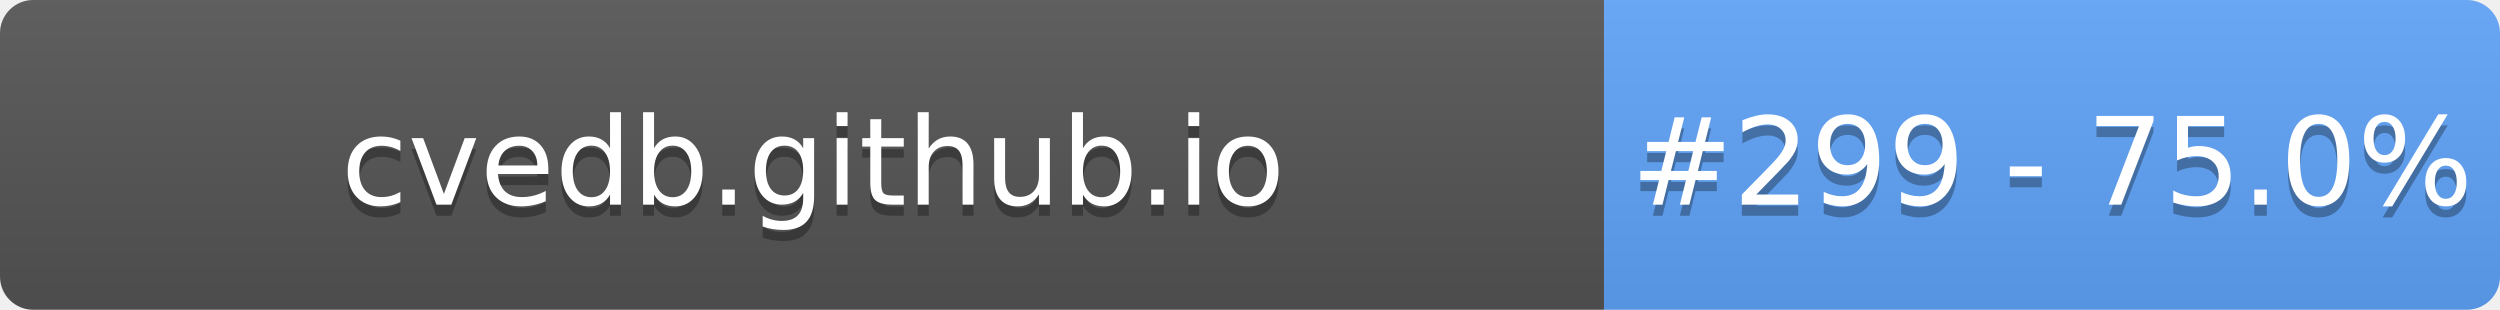
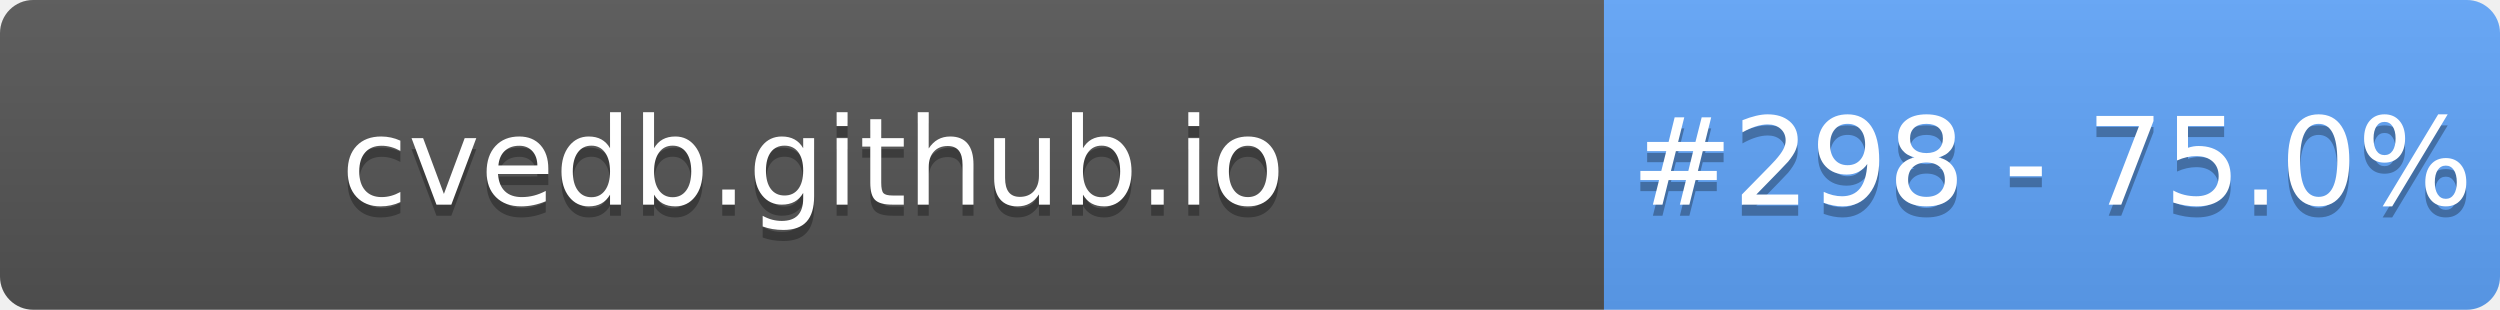
- <svg xmlns="http://www.w3.org/2000/svg" width="226" height="28" role="img" aria-label="cvedb.github.io: #299 - 75.0%">
+ <svg xmlns="http://www.w3.org/2000/svg" width="226" height="28" role="img" aria-label="cvedb.github.io: #298 - 75.0%">
  <linearGradient id="s" x2="0" y2="100%">
    <stop offset="0" stop-color="#bbb" stop-opacity=".1" />
    <stop offset="1" stop-opacity=".1" />
  </linearGradient>
  <clipPath id="r">
    <rect width="226" height="28" rx="3" fill="#fff" />
  </clipPath>
  <g clip-path="url(#r)">
    <rect width="145" height="28" fill="#555" />
    <rect x="145" width="81" height="28" fill="#60A5FA" />
    <rect width="226" height="28" fill="url(#s)" />
  </g>
  <g fill="#fff" text-anchor="middle" font-family="Verdana,Geneva,DejaVu Sans,sans-serif" text-rendering="geometricPrecision" font-size="110">
    <text aria-hidden="true" x="735" y="195" fill="#010101" fill-opacity=".3" transform="scale(.1)" textLength="1350">cvedb.github.io</text>
    <text x="735" y="185" transform="scale(.1)" fill="#fff" textLength="1350">cvedb.github.io</text>
-     <text aria-hidden="true" x="1855" y="195" fill="#010101" fill-opacity=".3" transform="scale(.1)" textLength="660">#299 - 75.0%</text>
-     <text x="1855" y="185" transform="scale(.1)" fill="#fff" textLength="660">#299 - 75.0%</text>
+     <text aria-hidden="true" x="1855" y="195" fill="#010101" fill-opacity=".3" transform="scale(.1)" textLength="660">#298 - 75.0%</text>
+     <text x="1855" y="185" transform="scale(.1)" fill="#fff" textLength="660">#298 - 75.0%</text>
  </g>
</svg>
